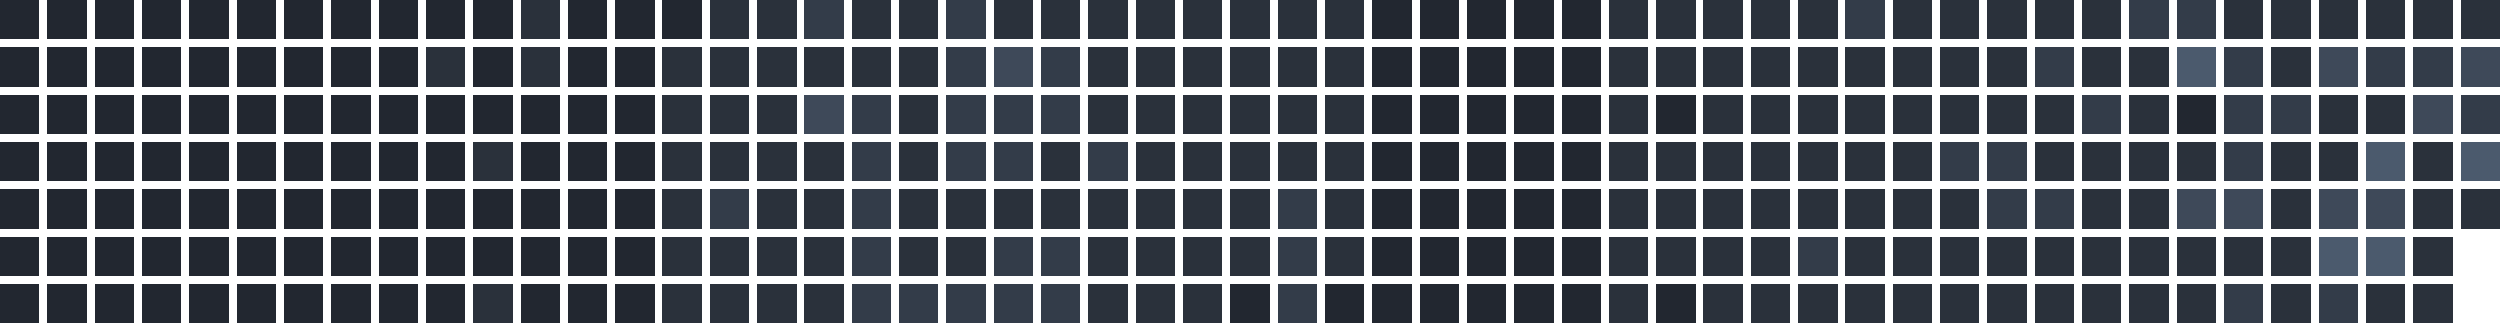
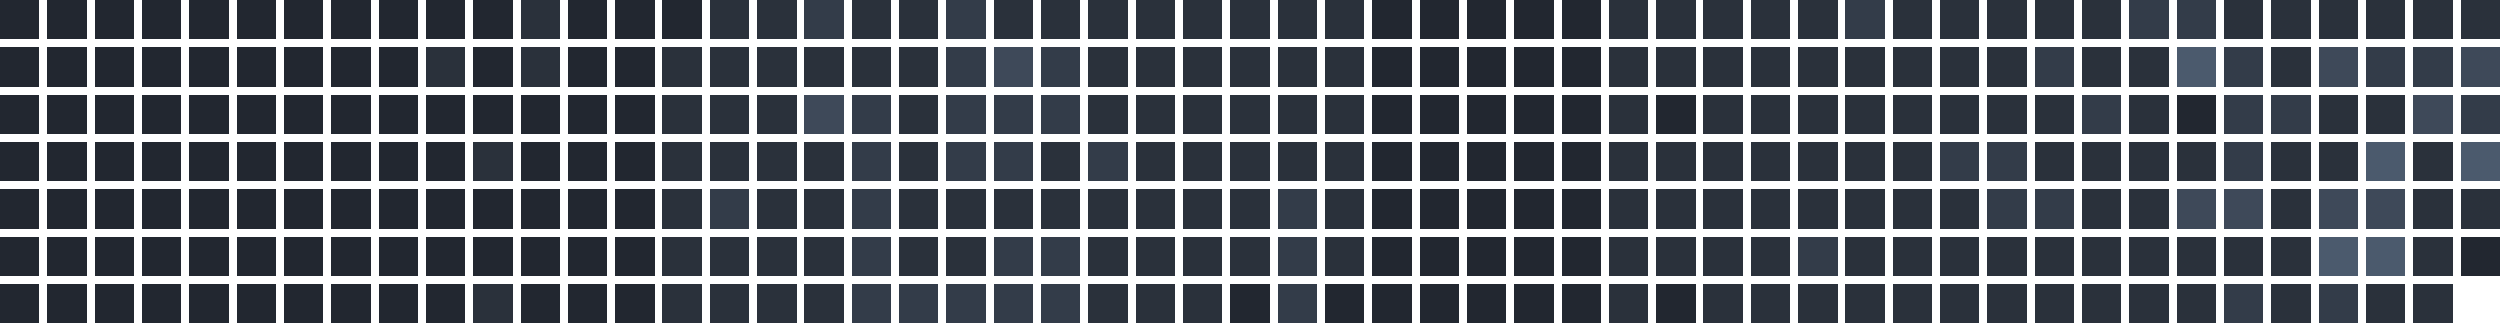
<svg xmlns="http://www.w3.org/2000/svg" version="1.1" width="634.0" height="82.0" viewBox="27.0 20.0 634.0 82.0">
  <rect style="fill:#222730;shape-rendering:crispedges" data-score="0" data-date="2025-08-10" x="27" y="20" width="10" height="10" />
  <rect style="fill:#222730;shape-rendering:crispedges" data-score="0" data-date="2025-08-17" x="39" y="20" width="10" height="10" />
  <rect style="fill:#222730;shape-rendering:crispedges" data-score="0" data-date="2025-08-24" x="51" y="20" width="10" height="10" />
  <rect style="fill:#222730;shape-rendering:crispedges" data-score="0" data-date="2025-08-31" x="63" y="20" width="10" height="10" />
  <rect style="fill:#222730;shape-rendering:crispedges" data-score="0" data-date="2025-09-07" x="75" y="20" width="10" height="10" />
  <rect style="fill:#222730;shape-rendering:crispedges" data-score="0" data-date="2025-09-14" x="87" y="20" width="10" height="10" />
  <rect style="fill:#222730;shape-rendering:crispedges" data-score="0" data-date="2025-09-21" x="99" y="20" width="10" height="10" />
  <rect style="fill:#222730;shape-rendering:crispedges" data-score="0" data-date="2025-09-28" x="111" y="20" width="10" height="10" />
  <rect style="fill:#222730;shape-rendering:crispedges" data-score="0" data-date="2025-10-05" x="123" y="20" width="10" height="10" />
  <rect style="fill:#222730;shape-rendering:crispedges" data-score="0" data-date="2025-10-12" x="135" y="20" width="10" height="10" />
  <rect style="fill:#222730;shape-rendering:crispedges" data-score="0" data-date="2025-10-19" x="147" y="20" width="10" height="10" />
  <rect style="fill:#2a313b;shape-rendering:crispedges" data-score="1" data-date="2025-10-26" x="159" y="20" width="10" height="10" />
  <rect style="fill:#222730;shape-rendering:crispedges" data-score="0" data-date="2025-11-02" x="171" y="20" width="10" height="10" />
  <rect style="fill:#222730;shape-rendering:crispedges" data-score="0" data-date="2025-11-09" x="183" y="20" width="10" height="10" />
  <rect style="fill:#222730;shape-rendering:crispedges" data-score="0" data-date="2025-11-16" x="195" y="20" width="10" height="10" />
  <rect style="fill:#2a313b;shape-rendering:crispedges" data-score="1" data-date="2025-11-23" x="207" y="20" width="10" height="10" />
  <rect style="fill:#2a313b;shape-rendering:crispedges" data-score="1" data-date="2025-11-30" x="219" y="20" width="10" height="10" />
  <rect style="fill:#333c49;shape-rendering:crispedges" data-score="2" data-date="2025-12-07" x="231" y="20" width="10" height="10" />
  <rect style="fill:#2a313b;shape-rendering:crispedges" data-score="1" data-date="2025-12-14" x="243" y="20" width="10" height="10" />
  <rect style="fill:#2a313b;shape-rendering:crispedges" data-score="1" data-date="2025-12-21" x="255" y="20" width="10" height="10" />
  <rect style="fill:#333c49;shape-rendering:crispedges" data-score="2" data-date="2025-12-28" x="267" y="20" width="10" height="10" />
  <rect style="fill:#2a313b;shape-rendering:crispedges" data-score="1" data-date="2026-01-04" x="279" y="20" width="10" height="10" />
  <rect style="fill:#2a313b;shape-rendering:crispedges" data-score="1" data-date="2026-01-11" x="291" y="20" width="10" height="10" />
  <rect style="fill:#2a313b;shape-rendering:crispedges" data-score="1" data-date="2026-01-18" x="303" y="20" width="10" height="10" />
  <rect style="fill:#2a313b;shape-rendering:crispedges" data-score="1" data-date="2026-01-25" x="315" y="20" width="10" height="10" />
  <rect style="fill:#2a313b;shape-rendering:crispedges" data-score="1" data-date="2026-02-01" x="327" y="20" width="10" height="10" />
  <rect style="fill:#2a313b;shape-rendering:crispedges" data-score="1" data-date="2026-02-08" x="339" y="20" width="10" height="10" />
  <rect style="fill:#2a313b;shape-rendering:crispedges" data-score="1" data-date="2026-02-15" x="351" y="20" width="10" height="10" />
  <rect style="fill:#2a313b;shape-rendering:crispedges" data-score="1" data-date="2026-02-22" x="363" y="20" width="10" height="10" />
  <rect style="fill:#222730;shape-rendering:crispedges" data-score="0" data-date="2026-03-01" x="375" y="20" width="10" height="10" />
  <rect style="fill:#222730;shape-rendering:crispedges" data-score="0" data-date="2026-03-08" x="387" y="20" width="10" height="10" />
  <rect style="fill:#222730;shape-rendering:crispedges" data-score="0" data-date="2026-03-15" x="399" y="20" width="10" height="10" />
  <rect style="fill:#222730;shape-rendering:crispedges" data-score="0" data-date="2026-03-22" x="411" y="20" width="10" height="10" />
  <rect style="fill:#222730;shape-rendering:crispedges" data-score="0" data-date="2026-03-29" x="423" y="20" width="10" height="10" />
  <rect style="fill:#2a313b;shape-rendering:crispedges" data-score="1" data-date="2026-04-05" x="435" y="20" width="10" height="10" />
  <rect style="fill:#2a313b;shape-rendering:crispedges" data-score="1" data-date="2026-04-12" x="447" y="20" width="10" height="10" />
  <rect style="fill:#2a313b;shape-rendering:crispedges" data-score="1" data-date="2026-04-19" x="459" y="20" width="10" height="10" />
  <rect style="fill:#2a313b;shape-rendering:crispedges" data-score="1" data-date="2026-04-26" x="471" y="20" width="10" height="10" />
  <rect style="fill:#2a313b;shape-rendering:crispedges" data-score="1" data-date="2026-05-03" x="483" y="20" width="10" height="10" />
  <rect style="fill:#333c49;shape-rendering:crispedges" data-score="2" data-date="2026-05-10" x="495" y="20" width="10" height="10" />
  <rect style="fill:#2a313b;shape-rendering:crispedges" data-score="1" data-date="2026-05-17" x="507" y="20" width="10" height="10" />
  <rect style="fill:#2a313b;shape-rendering:crispedges" data-score="1" data-date="2026-05-24" x="519" y="20" width="10" height="10" />
  <rect style="fill:#2a313b;shape-rendering:crispedges" data-score="1" data-date="2026-05-31" x="531" y="20" width="10" height="10" />
  <rect style="fill:#2a313b;shape-rendering:crispedges" data-score="1" data-date="2026-06-07" x="543" y="20" width="10" height="10" />
  <rect style="fill:#2a313b;shape-rendering:crispedges" data-score="1" data-date="2026-06-14" x="555" y="20" width="10" height="10" />
  <rect style="fill:#333c49;shape-rendering:crispedges" data-score="2" data-date="2026-06-21" x="567" y="20" width="10" height="10" />
  <rect style="fill:#333c49;shape-rendering:crispedges" data-score="2" data-date="2026-06-28" x="579" y="20" width="10" height="10" />
  <rect style="fill:#2a313b;shape-rendering:crispedges" data-score="1" data-date="2026-07-05" x="591" y="20" width="10" height="10" />
  <rect style="fill:#2a313b;shape-rendering:crispedges" data-score="1" data-date="2026-07-12" x="603" y="20" width="10" height="10" />
  <rect style="fill:#2a313b;shape-rendering:crispedges" data-score="1" data-date="2026-07-19" x="615" y="20" width="10" height="10" />
  <rect style="fill:#2a313b;shape-rendering:crispedges" data-score="1" data-date="2026-07-26" x="627" y="20" width="10" height="10" />
  <rect style="fill:#2a313b;shape-rendering:crispedges" data-score="1" data-date="2026-08-02" x="639" y="20" width="10" height="10" />
  <rect style="fill:#2a313b;shape-rendering:crispedges" data-score="1" data-date="2026-08-09" x="651" y="20" width="10" height="10" />
  <rect style="fill:#222730;shape-rendering:crispedges" data-score="0" data-date="2025-08-11" x="27" y="32" width="10" height="10" />
  <rect style="fill:#222730;shape-rendering:crispedges" data-score="0" data-date="2025-08-18" x="39" y="32" width="10" height="10" />
  <rect style="fill:#222730;shape-rendering:crispedges" data-score="0" data-date="2025-08-25" x="51" y="32" width="10" height="10" />
  <rect style="fill:#222730;shape-rendering:crispedges" data-score="0" data-date="2025-09-01" x="63" y="32" width="10" height="10" />
  <rect style="fill:#222730;shape-rendering:crispedges" data-score="0" data-date="2025-09-08" x="75" y="32" width="10" height="10" />
  <rect style="fill:#222730;shape-rendering:crispedges" data-score="0" data-date="2025-09-15" x="87" y="32" width="10" height="10" />
  <rect style="fill:#222730;shape-rendering:crispedges" data-score="0" data-date="2025-09-22" x="99" y="32" width="10" height="10" />
  <rect style="fill:#222730;shape-rendering:crispedges" data-score="0" data-date="2025-09-29" x="111" y="32" width="10" height="10" />
  <rect style="fill:#222730;shape-rendering:crispedges" data-score="0" data-date="2025-10-06" x="123" y="32" width="10" height="10" />
  <rect style="fill:#2a313b;shape-rendering:crispedges" data-score="1" data-date="2025-10-13" x="135" y="32" width="10" height="10" />
  <rect style="fill:#222730;shape-rendering:crispedges" data-score="0" data-date="2025-10-20" x="147" y="32" width="10" height="10" />
  <rect style="fill:#2a313b;shape-rendering:crispedges" data-score="1" data-date="2025-10-27" x="159" y="32" width="10" height="10" />
  <rect style="fill:#222730;shape-rendering:crispedges" data-score="0" data-date="2025-11-03" x="171" y="32" width="10" height="10" />
  <rect style="fill:#222730;shape-rendering:crispedges" data-score="0" data-date="2025-11-10" x="183" y="32" width="10" height="10" />
  <rect style="fill:#2a313b;shape-rendering:crispedges" data-score="1" data-date="2025-11-17" x="195" y="32" width="10" height="10" />
  <rect style="fill:#2a313b;shape-rendering:crispedges" data-score="1" data-date="2025-11-24" x="207" y="32" width="10" height="10" />
  <rect style="fill:#2a313b;shape-rendering:crispedges" data-score="1" data-date="2025-12-01" x="219" y="32" width="10" height="10" />
  <rect style="fill:#2a313b;shape-rendering:crispedges" data-score="1" data-date="2025-12-08" x="231" y="32" width="10" height="10" />
  <rect style="fill:#2a313b;shape-rendering:crispedges" data-score="1" data-date="2025-12-15" x="243" y="32" width="10" height="10" />
  <rect style="fill:#2a313b;shape-rendering:crispedges" data-score="1" data-date="2025-12-22" x="255" y="32" width="10" height="10" />
  <rect style="fill:#333c49;shape-rendering:crispedges" data-score="2" data-date="2025-12-29" x="267" y="32" width="10" height="10" />
  <rect style="fill:#3e4959;shape-rendering:crispedges" data-score="3" data-date="2026-01-05" x="279" y="32" width="10" height="10" />
  <rect style="fill:#333c49;shape-rendering:crispedges" data-score="2" data-date="2026-01-12" x="291" y="32" width="10" height="10" />
  <rect style="fill:#2a313b;shape-rendering:crispedges" data-score="1" data-date="2026-01-19" x="303" y="32" width="10" height="10" />
  <rect style="fill:#2a313b;shape-rendering:crispedges" data-score="1" data-date="2026-01-26" x="315" y="32" width="10" height="10" />
  <rect style="fill:#2a313b;shape-rendering:crispedges" data-score="1" data-date="2026-02-02" x="327" y="32" width="10" height="10" />
  <rect style="fill:#2a313b;shape-rendering:crispedges" data-score="1" data-date="2026-02-09" x="339" y="32" width="10" height="10" />
  <rect style="fill:#2a313b;shape-rendering:crispedges" data-score="1" data-date="2026-02-16" x="351" y="32" width="10" height="10" />
  <rect style="fill:#2a313b;shape-rendering:crispedges" data-score="1" data-date="2026-02-23" x="363" y="32" width="10" height="10" />
  <rect style="fill:#222730;shape-rendering:crispedges" data-score="0" data-date="2026-03-02" x="375" y="32" width="10" height="10" />
  <rect style="fill:#222730;shape-rendering:crispedges" data-score="0" data-date="2026-03-09" x="387" y="32" width="10" height="10" />
  <rect style="fill:#222730;shape-rendering:crispedges" data-score="0" data-date="2026-03-16" x="399" y="32" width="10" height="10" />
  <rect style="fill:#222730;shape-rendering:crispedges" data-score="0" data-date="2026-03-23" x="411" y="32" width="10" height="10" />
  <rect style="fill:#222730;shape-rendering:crispedges" data-score="0" data-date="2026-03-30" x="423" y="32" width="10" height="10" />
  <rect style="fill:#2a313b;shape-rendering:crispedges" data-score="1" data-date="2026-04-06" x="435" y="32" width="10" height="10" />
  <rect style="fill:#2a313b;shape-rendering:crispedges" data-score="1" data-date="2026-04-13" x="447" y="32" width="10" height="10" />
  <rect style="fill:#2a313b;shape-rendering:crispedges" data-score="1" data-date="2026-04-20" x="459" y="32" width="10" height="10" />
  <rect style="fill:#2a313b;shape-rendering:crispedges" data-score="1" data-date="2026-04-27" x="471" y="32" width="10" height="10" />
  <rect style="fill:#2a313b;shape-rendering:crispedges" data-score="1" data-date="2026-05-04" x="483" y="32" width="10" height="10" />
  <rect style="fill:#2a313b;shape-rendering:crispedges" data-score="1" data-date="2026-05-11" x="495" y="32" width="10" height="10" />
  <rect style="fill:#2a313b;shape-rendering:crispedges" data-score="1" data-date="2026-05-18" x="507" y="32" width="10" height="10" />
  <rect style="fill:#2a313b;shape-rendering:crispedges" data-score="1" data-date="2026-05-25" x="519" y="32" width="10" height="10" />
  <rect style="fill:#2a313b;shape-rendering:crispedges" data-score="1" data-date="2026-06-01" x="531" y="32" width="10" height="10" />
  <rect style="fill:#333c49;shape-rendering:crispedges" data-score="2" data-date="2026-06-08" x="543" y="32" width="10" height="10" />
  <rect style="fill:#2a313b;shape-rendering:crispedges" data-score="1" data-date="2026-06-15" x="555" y="32" width="10" height="10" />
  <rect style="fill:#2a313b;shape-rendering:crispedges" data-score="1" data-date="2026-06-22" x="567" y="32" width="10" height="10" />
  <rect style="fill:#4b5a6d;shape-rendering:crispedges" data-score="4" data-date="2026-06-29" x="579" y="32" width="10" height="10" />
  <rect style="fill:#333c49;shape-rendering:crispedges" data-score="2" data-date="2026-07-06" x="591" y="32" width="10" height="10" />
  <rect style="fill:#2a313b;shape-rendering:crispedges" data-score="1" data-date="2026-07-13" x="603" y="32" width="10" height="10" />
  <rect style="fill:#3e4959;shape-rendering:crispedges" data-score="3" data-date="2026-07-20" x="615" y="32" width="10" height="10" />
  <rect style="fill:#333c49;shape-rendering:crispedges" data-score="2" data-date="2026-07-27" x="627" y="32" width="10" height="10" />
  <rect style="fill:#333c49;shape-rendering:crispedges" data-score="2" data-date="2026-08-03" x="639" y="32" width="10" height="10" />
  <rect style="fill:#3e4959;shape-rendering:crispedges" data-score="3" data-date="2026-08-10" x="651" y="32" width="10" height="10" />
  <rect style="fill:#222730;shape-rendering:crispedges" data-score="0" data-date="2025-08-12" x="27" y="44" width="10" height="10" />
  <rect style="fill:#222730;shape-rendering:crispedges" data-score="0" data-date="2025-08-19" x="39" y="44" width="10" height="10" />
  <rect style="fill:#222730;shape-rendering:crispedges" data-score="0" data-date="2025-08-26" x="51" y="44" width="10" height="10" />
  <rect style="fill:#222730;shape-rendering:crispedges" data-score="0" data-date="2025-09-02" x="63" y="44" width="10" height="10" />
  <rect style="fill:#222730;shape-rendering:crispedges" data-score="0" data-date="2025-09-09" x="75" y="44" width="10" height="10" />
  <rect style="fill:#222730;shape-rendering:crispedges" data-score="0" data-date="2025-09-16" x="87" y="44" width="10" height="10" />
  <rect style="fill:#222730;shape-rendering:crispedges" data-score="0" data-date="2025-09-23" x="99" y="44" width="10" height="10" />
  <rect style="fill:#222730;shape-rendering:crispedges" data-score="0" data-date="2025-09-30" x="111" y="44" width="10" height="10" />
  <rect style="fill:#222730;shape-rendering:crispedges" data-score="0" data-date="2025-10-07" x="123" y="44" width="10" height="10" />
  <rect style="fill:#222730;shape-rendering:crispedges" data-score="0" data-date="2025-10-14" x="135" y="44" width="10" height="10" />
  <rect style="fill:#222730;shape-rendering:crispedges" data-score="0" data-date="2025-10-21" x="147" y="44" width="10" height="10" />
  <rect style="fill:#222730;shape-rendering:crispedges" data-score="0" data-date="2025-10-28" x="159" y="44" width="10" height="10" />
  <rect style="fill:#222730;shape-rendering:crispedges" data-score="0" data-date="2025-11-04" x="171" y="44" width="10" height="10" />
  <rect style="fill:#222730;shape-rendering:crispedges" data-score="0" data-date="2025-11-11" x="183" y="44" width="10" height="10" />
  <rect style="fill:#2a313b;shape-rendering:crispedges" data-score="1" data-date="2025-11-18" x="195" y="44" width="10" height="10" />
  <rect style="fill:#2a313b;shape-rendering:crispedges" data-score="1" data-date="2025-11-25" x="207" y="44" width="10" height="10" />
  <rect style="fill:#2a313b;shape-rendering:crispedges" data-score="1" data-date="2025-12-02" x="219" y="44" width="10" height="10" />
  <rect style="fill:#3e4959;shape-rendering:crispedges" data-score="3" data-date="2025-12-09" x="231" y="44" width="10" height="10" />
  <rect style="fill:#333c49;shape-rendering:crispedges" data-score="2" data-date="2025-12-16" x="243" y="44" width="10" height="10" />
  <rect style="fill:#2a313b;shape-rendering:crispedges" data-score="1" data-date="2025-12-23" x="255" y="44" width="10" height="10" />
  <rect style="fill:#333c49;shape-rendering:crispedges" data-score="2" data-date="2025-12-30" x="267" y="44" width="10" height="10" />
  <rect style="fill:#333c49;shape-rendering:crispedges" data-score="2" data-date="2026-01-06" x="279" y="44" width="10" height="10" />
  <rect style="fill:#333c49;shape-rendering:crispedges" data-score="2" data-date="2026-01-13" x="291" y="44" width="10" height="10" />
  <rect style="fill:#2a313b;shape-rendering:crispedges" data-score="1" data-date="2026-01-20" x="303" y="44" width="10" height="10" />
  <rect style="fill:#2a313b;shape-rendering:crispedges" data-score="1" data-date="2026-01-27" x="315" y="44" width="10" height="10" />
  <rect style="fill:#2a313b;shape-rendering:crispedges" data-score="1" data-date="2026-02-03" x="327" y="44" width="10" height="10" />
  <rect style="fill:#2a313b;shape-rendering:crispedges" data-score="1" data-date="2026-02-10" x="339" y="44" width="10" height="10" />
  <rect style="fill:#2a313b;shape-rendering:crispedges" data-score="1" data-date="2026-02-17" x="351" y="44" width="10" height="10" />
  <rect style="fill:#2a313b;shape-rendering:crispedges" data-score="1" data-date="2026-02-24" x="363" y="44" width="10" height="10" />
  <rect style="fill:#222730;shape-rendering:crispedges" data-score="0" data-date="2026-03-03" x="375" y="44" width="10" height="10" />
  <rect style="fill:#222730;shape-rendering:crispedges" data-score="0" data-date="2026-03-10" x="387" y="44" width="10" height="10" />
  <rect style="fill:#222730;shape-rendering:crispedges" data-score="0" data-date="2026-03-17" x="399" y="44" width="10" height="10" />
  <rect style="fill:#222730;shape-rendering:crispedges" data-score="0" data-date="2026-03-24" x="411" y="44" width="10" height="10" />
  <rect style="fill:#222730;shape-rendering:crispedges" data-score="0" data-date="2026-03-31" x="423" y="44" width="10" height="10" />
  <rect style="fill:#2a313b;shape-rendering:crispedges" data-score="1" data-date="2026-04-07" x="435" y="44" width="10" height="10" />
  <rect style="fill:#222730;shape-rendering:crispedges" data-score="0" data-date="2026-04-14" x="447" y="44" width="10" height="10" />
  <rect style="fill:#2a313b;shape-rendering:crispedges" data-score="1" data-date="2026-04-21" x="459" y="44" width="10" height="10" />
  <rect style="fill:#2a313b;shape-rendering:crispedges" data-score="1" data-date="2026-04-28" x="471" y="44" width="10" height="10" />
  <rect style="fill:#2a313b;shape-rendering:crispedges" data-score="1" data-date="2026-05-05" x="483" y="44" width="10" height="10" />
  <rect style="fill:#2a313b;shape-rendering:crispedges" data-score="1" data-date="2026-05-12" x="495" y="44" width="10" height="10" />
  <rect style="fill:#2a313b;shape-rendering:crispedges" data-score="1" data-date="2026-05-19" x="507" y="44" width="10" height="10" />
  <rect style="fill:#2a313b;shape-rendering:crispedges" data-score="1" data-date="2026-05-26" x="519" y="44" width="10" height="10" />
  <rect style="fill:#2a313b;shape-rendering:crispedges" data-score="1" data-date="2026-06-02" x="531" y="44" width="10" height="10" />
  <rect style="fill:#2a313b;shape-rendering:crispedges" data-score="1" data-date="2026-06-09" x="543" y="44" width="10" height="10" />
  <rect style="fill:#333c49;shape-rendering:crispedges" data-score="2" data-date="2026-06-16" x="555" y="44" width="10" height="10" />
  <rect style="fill:#2a313b;shape-rendering:crispedges" data-score="1" data-date="2026-06-23" x="567" y="44" width="10" height="10" />
  <rect style="fill:#222730;shape-rendering:crispedges" data-score="0" data-date="2026-06-30" x="579" y="44" width="10" height="10" />
  <rect style="fill:#333c49;shape-rendering:crispedges" data-score="2" data-date="2026-07-07" x="591" y="44" width="10" height="10" />
  <rect style="fill:#333c49;shape-rendering:crispedges" data-score="2" data-date="2026-07-14" x="603" y="44" width="10" height="10" />
  <rect style="fill:#2a313b;shape-rendering:crispedges" data-score="1" data-date="2026-07-21" x="615" y="44" width="10" height="10" />
  <rect style="fill:#2a313b;shape-rendering:crispedges" data-score="1" data-date="2026-07-28" x="627" y="44" width="10" height="10" />
  <rect style="fill:#3e4959;shape-rendering:crispedges" data-score="3" data-date="2026-08-04" x="639" y="44" width="10" height="10" />
  <rect style="fill:#333c49;shape-rendering:crispedges" data-score="2" data-date="2026-08-11" x="651" y="44" width="10" height="10" />
  <rect style="fill:#222730;shape-rendering:crispedges" data-score="0" data-date="2025-08-13" x="27" y="56" width="10" height="10" />
  <rect style="fill:#222730;shape-rendering:crispedges" data-score="0" data-date="2025-08-20" x="39" y="56" width="10" height="10" />
  <rect style="fill:#222730;shape-rendering:crispedges" data-score="0" data-date="2025-08-27" x="51" y="56" width="10" height="10" />
  <rect style="fill:#222730;shape-rendering:crispedges" data-score="0" data-date="2025-09-03" x="63" y="56" width="10" height="10" />
  <rect style="fill:#222730;shape-rendering:crispedges" data-score="0" data-date="2025-09-10" x="75" y="56" width="10" height="10" />
  <rect style="fill:#222730;shape-rendering:crispedges" data-score="0" data-date="2025-09-17" x="87" y="56" width="10" height="10" />
  <rect style="fill:#222730;shape-rendering:crispedges" data-score="0" data-date="2025-09-24" x="99" y="56" width="10" height="10" />
  <rect style="fill:#222730;shape-rendering:crispedges" data-score="0" data-date="2025-10-01" x="111" y="56" width="10" height="10" />
  <rect style="fill:#222730;shape-rendering:crispedges" data-score="0" data-date="2025-10-08" x="123" y="56" width="10" height="10" />
  <rect style="fill:#222730;shape-rendering:crispedges" data-score="0" data-date="2025-10-15" x="135" y="56" width="10" height="10" />
  <rect style="fill:#2a313b;shape-rendering:crispedges" data-score="1" data-date="2025-10-22" x="147" y="56" width="10" height="10" />
  <rect style="fill:#222730;shape-rendering:crispedges" data-score="0" data-date="2025-10-29" x="159" y="56" width="10" height="10" />
  <rect style="fill:#222730;shape-rendering:crispedges" data-score="0" data-date="2025-11-05" x="171" y="56" width="10" height="10" />
  <rect style="fill:#222730;shape-rendering:crispedges" data-score="0" data-date="2025-11-12" x="183" y="56" width="10" height="10" />
  <rect style="fill:#2a313b;shape-rendering:crispedges" data-score="1" data-date="2025-11-19" x="195" y="56" width="10" height="10" />
  <rect style="fill:#2a313b;shape-rendering:crispedges" data-score="1" data-date="2025-11-26" x="207" y="56" width="10" height="10" />
  <rect style="fill:#2a313b;shape-rendering:crispedges" data-score="1" data-date="2025-12-03" x="219" y="56" width="10" height="10" />
  <rect style="fill:#2a313b;shape-rendering:crispedges" data-score="1" data-date="2025-12-10" x="231" y="56" width="10" height="10" />
  <rect style="fill:#333c49;shape-rendering:crispedges" data-score="2" data-date="2025-12-17" x="243" y="56" width="10" height="10" />
  <rect style="fill:#2a313b;shape-rendering:crispedges" data-score="1" data-date="2025-12-24" x="255" y="56" width="10" height="10" />
  <rect style="fill:#333c49;shape-rendering:crispedges" data-score="2" data-date="2025-12-31" x="267" y="56" width="10" height="10" />
  <rect style="fill:#333c49;shape-rendering:crispedges" data-score="2" data-date="2026-01-07" x="279" y="56" width="10" height="10" />
  <rect style="fill:#2a313b;shape-rendering:crispedges" data-score="1" data-date="2026-01-14" x="291" y="56" width="10" height="10" />
  <rect style="fill:#333c49;shape-rendering:crispedges" data-score="2" data-date="2026-01-21" x="303" y="56" width="10" height="10" />
  <rect style="fill:#2a313b;shape-rendering:crispedges" data-score="1" data-date="2026-01-28" x="315" y="56" width="10" height="10" />
  <rect style="fill:#2a313b;shape-rendering:crispedges" data-score="1" data-date="2026-02-04" x="327" y="56" width="10" height="10" />
  <rect style="fill:#2a313b;shape-rendering:crispedges" data-score="1" data-date="2026-02-11" x="339" y="56" width="10" height="10" />
  <rect style="fill:#2a313b;shape-rendering:crispedges" data-score="1" data-date="2026-02-18" x="351" y="56" width="10" height="10" />
  <rect style="fill:#2a313b;shape-rendering:crispedges" data-score="1" data-date="2026-02-25" x="363" y="56" width="10" height="10" />
  <rect style="fill:#222730;shape-rendering:crispedges" data-score="0" data-date="2026-03-04" x="375" y="56" width="10" height="10" />
  <rect style="fill:#222730;shape-rendering:crispedges" data-score="0" data-date="2026-03-11" x="387" y="56" width="10" height="10" />
  <rect style="fill:#222730;shape-rendering:crispedges" data-score="0" data-date="2026-03-18" x="399" y="56" width="10" height="10" />
  <rect style="fill:#222730;shape-rendering:crispedges" data-score="0" data-date="2026-03-25" x="411" y="56" width="10" height="10" />
  <rect style="fill:#222730;shape-rendering:crispedges" data-score="0" data-date="2026-04-01" x="423" y="56" width="10" height="10" />
  <rect style="fill:#2a313b;shape-rendering:crispedges" data-score="1" data-date="2026-04-08" x="435" y="56" width="10" height="10" />
  <rect style="fill:#2a313b;shape-rendering:crispedges" data-score="1" data-date="2026-04-15" x="447" y="56" width="10" height="10" />
  <rect style="fill:#2a313b;shape-rendering:crispedges" data-score="1" data-date="2026-04-22" x="459" y="56" width="10" height="10" />
  <rect style="fill:#2a313b;shape-rendering:crispedges" data-score="1" data-date="2026-04-29" x="471" y="56" width="10" height="10" />
  <rect style="fill:#2a313b;shape-rendering:crispedges" data-score="1" data-date="2026-05-06" x="483" y="56" width="10" height="10" />
  <rect style="fill:#2a313b;shape-rendering:crispedges" data-score="1" data-date="2026-05-13" x="495" y="56" width="10" height="10" />
  <rect style="fill:#2a313b;shape-rendering:crispedges" data-score="1" data-date="2026-05-20" x="507" y="56" width="10" height="10" />
  <rect style="fill:#333c49;shape-rendering:crispedges" data-score="2" data-date="2026-05-27" x="519" y="56" width="10" height="10" />
  <rect style="fill:#333c49;shape-rendering:crispedges" data-score="2" data-date="2026-06-03" x="531" y="56" width="10" height="10" />
  <rect style="fill:#2a313b;shape-rendering:crispedges" data-score="1" data-date="2026-06-10" x="543" y="56" width="10" height="10" />
  <rect style="fill:#2a313b;shape-rendering:crispedges" data-score="1" data-date="2026-06-17" x="555" y="56" width="10" height="10" />
  <rect style="fill:#2a313b;shape-rendering:crispedges" data-score="1" data-date="2026-06-24" x="567" y="56" width="10" height="10" />
  <rect style="fill:#2a313b;shape-rendering:crispedges" data-score="1" data-date="2026-07-01" x="579" y="56" width="10" height="10" />
  <rect style="fill:#333c49;shape-rendering:crispedges" data-score="2" data-date="2026-07-08" x="591" y="56" width="10" height="10" />
  <rect style="fill:#2a313b;shape-rendering:crispedges" data-score="1" data-date="2026-07-15" x="603" y="56" width="10" height="10" />
  <rect style="fill:#2a313b;shape-rendering:crispedges" data-score="1" data-date="2026-07-22" x="615" y="56" width="10" height="10" />
  <rect style="fill:#4b5a6d;shape-rendering:crispedges" data-score="4" data-date="2026-07-29" x="627" y="56" width="10" height="10" />
  <rect style="fill:#2a313b;shape-rendering:crispedges" data-score="1" data-date="2026-08-05" x="639" y="56" width="10" height="10" />
  <rect style="fill:#4b5a6d;shape-rendering:crispedges" data-score="4" data-date="2026-08-12" x="651" y="56" width="10" height="10" />
  <rect style="fill:#222730;shape-rendering:crispedges" data-score="0" data-date="2025-08-14" x="27" y="68" width="10" height="10" />
  <rect style="fill:#222730;shape-rendering:crispedges" data-score="0" data-date="2025-08-21" x="39" y="68" width="10" height="10" />
  <rect style="fill:#222730;shape-rendering:crispedges" data-score="0" data-date="2025-08-28" x="51" y="68" width="10" height="10" />
  <rect style="fill:#222730;shape-rendering:crispedges" data-score="0" data-date="2025-09-04" x="63" y="68" width="10" height="10" />
  <rect style="fill:#222730;shape-rendering:crispedges" data-score="0" data-date="2025-09-11" x="75" y="68" width="10" height="10" />
  <rect style="fill:#222730;shape-rendering:crispedges" data-score="0" data-date="2025-09-18" x="87" y="68" width="10" height="10" />
  <rect style="fill:#222730;shape-rendering:crispedges" data-score="0" data-date="2025-09-25" x="99" y="68" width="10" height="10" />
  <rect style="fill:#222730;shape-rendering:crispedges" data-score="0" data-date="2025-10-02" x="111" y="68" width="10" height="10" />
  <rect style="fill:#222730;shape-rendering:crispedges" data-score="0" data-date="2025-10-09" x="123" y="68" width="10" height="10" />
  <rect style="fill:#222730;shape-rendering:crispedges" data-score="0" data-date="2025-10-16" x="135" y="68" width="10" height="10" />
  <rect style="fill:#222730;shape-rendering:crispedges" data-score="0" data-date="2025-10-23" x="147" y="68" width="10" height="10" />
  <rect style="fill:#222730;shape-rendering:crispedges" data-score="0" data-date="2025-10-30" x="159" y="68" width="10" height="10" />
  <rect style="fill:#222730;shape-rendering:crispedges" data-score="0" data-date="2025-11-06" x="171" y="68" width="10" height="10" />
  <rect style="fill:#222730;shape-rendering:crispedges" data-score="0" data-date="2025-11-13" x="183" y="68" width="10" height="10" />
  <rect style="fill:#2a313b;shape-rendering:crispedges" data-score="1" data-date="2025-11-20" x="195" y="68" width="10" height="10" />
  <rect style="fill:#333c49;shape-rendering:crispedges" data-score="2" data-date="2025-11-27" x="207" y="68" width="10" height="10" />
  <rect style="fill:#2a313b;shape-rendering:crispedges" data-score="1" data-date="2025-12-04" x="219" y="68" width="10" height="10" />
  <rect style="fill:#2a313b;shape-rendering:crispedges" data-score="1" data-date="2025-12-11" x="231" y="68" width="10" height="10" />
  <rect style="fill:#333c49;shape-rendering:crispedges" data-score="2" data-date="2025-12-18" x="243" y="68" width="10" height="10" />
  <rect style="fill:#2a313b;shape-rendering:crispedges" data-score="1" data-date="2025-12-25" x="255" y="68" width="10" height="10" />
  <rect style="fill:#2a313b;shape-rendering:crispedges" data-score="1" data-date="2026-01-01" x="267" y="68" width="10" height="10" />
  <rect style="fill:#2a313b;shape-rendering:crispedges" data-score="1" data-date="2026-01-08" x="279" y="68" width="10" height="10" />
  <rect style="fill:#2a313b;shape-rendering:crispedges" data-score="1" data-date="2026-01-15" x="291" y="68" width="10" height="10" />
  <rect style="fill:#2a313b;shape-rendering:crispedges" data-score="1" data-date="2026-01-22" x="303" y="68" width="10" height="10" />
  <rect style="fill:#2a313b;shape-rendering:crispedges" data-score="1" data-date="2026-01-29" x="315" y="68" width="10" height="10" />
  <rect style="fill:#2a313b;shape-rendering:crispedges" data-score="1" data-date="2026-02-05" x="327" y="68" width="10" height="10" />
  <rect style="fill:#2a313b;shape-rendering:crispedges" data-score="1" data-date="2026-02-12" x="339" y="68" width="10" height="10" />
  <rect style="fill:#333c49;shape-rendering:crispedges" data-score="2" data-date="2026-02-19" x="351" y="68" width="10" height="10" />
  <rect style="fill:#2a313b;shape-rendering:crispedges" data-score="1" data-date="2026-02-26" x="363" y="68" width="10" height="10" />
  <rect style="fill:#222730;shape-rendering:crispedges" data-score="0" data-date="2026-03-05" x="375" y="68" width="10" height="10" />
  <rect style="fill:#222730;shape-rendering:crispedges" data-score="0" data-date="2026-03-12" x="387" y="68" width="10" height="10" />
  <rect style="fill:#222730;shape-rendering:crispedges" data-score="0" data-date="2026-03-19" x="399" y="68" width="10" height="10" />
  <rect style="fill:#222730;shape-rendering:crispedges" data-score="0" data-date="2026-03-26" x="411" y="68" width="10" height="10" />
  <rect style="fill:#222730;shape-rendering:crispedges" data-score="0" data-date="2026-04-02" x="423" y="68" width="10" height="10" />
  <rect style="fill:#2a313b;shape-rendering:crispedges" data-score="1" data-date="2026-04-09" x="435" y="68" width="10" height="10" />
  <rect style="fill:#2a313b;shape-rendering:crispedges" data-score="1" data-date="2026-04-16" x="447" y="68" width="10" height="10" />
  <rect style="fill:#2a313b;shape-rendering:crispedges" data-score="1" data-date="2026-04-23" x="459" y="68" width="10" height="10" />
  <rect style="fill:#2a313b;shape-rendering:crispedges" data-score="1" data-date="2026-04-30" x="471" y="68" width="10" height="10" />
  <rect style="fill:#2a313b;shape-rendering:crispedges" data-score="1" data-date="2026-05-07" x="483" y="68" width="10" height="10" />
  <rect style="fill:#2a313b;shape-rendering:crispedges" data-score="1" data-date="2026-05-14" x="495" y="68" width="10" height="10" />
  <rect style="fill:#2a313b;shape-rendering:crispedges" data-score="1" data-date="2026-05-21" x="507" y="68" width="10" height="10" />
  <rect style="fill:#2a313b;shape-rendering:crispedges" data-score="1" data-date="2026-05-28" x="519" y="68" width="10" height="10" />
  <rect style="fill:#333c49;shape-rendering:crispedges" data-score="2" data-date="2026-06-04" x="531" y="68" width="10" height="10" />
  <rect style="fill:#333c49;shape-rendering:crispedges" data-score="2" data-date="2026-06-11" x="543" y="68" width="10" height="10" />
  <rect style="fill:#2a313b;shape-rendering:crispedges" data-score="1" data-date="2026-06-18" x="555" y="68" width="10" height="10" />
  <rect style="fill:#2a313b;shape-rendering:crispedges" data-score="1" data-date="2026-06-25" x="567" y="68" width="10" height="10" />
  <rect style="fill:#3e4959;shape-rendering:crispedges" data-score="3" data-date="2026-07-02" x="579" y="68" width="10" height="10" />
  <rect style="fill:#3e4959;shape-rendering:crispedges" data-score="3" data-date="2026-07-09" x="591" y="68" width="10" height="10" />
  <rect style="fill:#2a313b;shape-rendering:crispedges" data-score="1" data-date="2026-07-16" x="603" y="68" width="10" height="10" />
  <rect style="fill:#3e4959;shape-rendering:crispedges" data-score="3" data-date="2026-07-23" x="615" y="68" width="10" height="10" />
  <rect style="fill:#3e4959;shape-rendering:crispedges" data-score="3" data-date="2026-07-30" x="627" y="68" width="10" height="10" />
  <rect style="fill:#2a313b;shape-rendering:crispedges" data-score="1" data-date="2026-08-06" x="639" y="68" width="10" height="10" />
  <rect style="fill:#2a313b;shape-rendering:crispedges" data-score="1" data-date="2026-08-13" x="651" y="68" width="10" height="10" />
  <rect style="fill:#222730;shape-rendering:crispedges" data-score="0" data-date="2025-08-15" x="27" y="80" width="10" height="10" />
  <rect style="fill:#222730;shape-rendering:crispedges" data-score="0" data-date="2025-08-22" x="39" y="80" width="10" height="10" />
  <rect style="fill:#222730;shape-rendering:crispedges" data-score="0" data-date="2025-08-29" x="51" y="80" width="10" height="10" />
  <rect style="fill:#222730;shape-rendering:crispedges" data-score="0" data-date="2025-09-05" x="63" y="80" width="10" height="10" />
  <rect style="fill:#222730;shape-rendering:crispedges" data-score="0" data-date="2025-09-12" x="75" y="80" width="10" height="10" />
  <rect style="fill:#222730;shape-rendering:crispedges" data-score="0" data-date="2025-09-19" x="87" y="80" width="10" height="10" />
  <rect style="fill:#222730;shape-rendering:crispedges" data-score="0" data-date="2025-09-26" x="99" y="80" width="10" height="10" />
  <rect style="fill:#222730;shape-rendering:crispedges" data-score="0" data-date="2025-10-03" x="111" y="80" width="10" height="10" />
  <rect style="fill:#222730;shape-rendering:crispedges" data-score="0" data-date="2025-10-10" x="123" y="80" width="10" height="10" />
  <rect style="fill:#222730;shape-rendering:crispedges" data-score="0" data-date="2025-10-17" x="135" y="80" width="10" height="10" />
  <rect style="fill:#222730;shape-rendering:crispedges" data-score="0" data-date="2025-10-24" x="147" y="80" width="10" height="10" />
  <rect style="fill:#222730;shape-rendering:crispedges" data-score="0" data-date="2025-10-31" x="159" y="80" width="10" height="10" />
  <rect style="fill:#222730;shape-rendering:crispedges" data-score="0" data-date="2025-11-07" x="171" y="80" width="10" height="10" />
  <rect style="fill:#222730;shape-rendering:crispedges" data-score="0" data-date="2025-11-14" x="183" y="80" width="10" height="10" />
  <rect style="fill:#2a313b;shape-rendering:crispedges" data-score="1" data-date="2025-11-21" x="195" y="80" width="10" height="10" />
  <rect style="fill:#2a313b;shape-rendering:crispedges" data-score="1" data-date="2025-11-28" x="207" y="80" width="10" height="10" />
  <rect style="fill:#2a313b;shape-rendering:crispedges" data-score="1" data-date="2025-12-05" x="219" y="80" width="10" height="10" />
  <rect style="fill:#2a313b;shape-rendering:crispedges" data-score="1" data-date="2025-12-12" x="231" y="80" width="10" height="10" />
  <rect style="fill:#333c49;shape-rendering:crispedges" data-score="2" data-date="2025-12-19" x="243" y="80" width="10" height="10" />
  <rect style="fill:#2a313b;shape-rendering:crispedges" data-score="1" data-date="2025-12-26" x="255" y="80" width="10" height="10" />
  <rect style="fill:#2a313b;shape-rendering:crispedges" data-score="1" data-date="2026-01-02" x="267" y="80" width="10" height="10" />
  <rect style="fill:#333c49;shape-rendering:crispedges" data-score="2" data-date="2026-01-09" x="279" y="80" width="10" height="10" />
  <rect style="fill:#333c49;shape-rendering:crispedges" data-score="2" data-date="2026-01-16" x="291" y="80" width="10" height="10" />
  <rect style="fill:#2a313b;shape-rendering:crispedges" data-score="1" data-date="2026-01-23" x="303" y="80" width="10" height="10" />
  <rect style="fill:#2a313b;shape-rendering:crispedges" data-score="1" data-date="2026-01-30" x="315" y="80" width="10" height="10" />
  <rect style="fill:#2a313b;shape-rendering:crispedges" data-score="1" data-date="2026-02-06" x="327" y="80" width="10" height="10" />
  <rect style="fill:#2a313b;shape-rendering:crispedges" data-score="1" data-date="2026-02-13" x="339" y="80" width="10" height="10" />
  <rect style="fill:#333c49;shape-rendering:crispedges" data-score="2" data-date="2026-02-20" x="351" y="80" width="10" height="10" />
  <rect style="fill:#2a313b;shape-rendering:crispedges" data-score="1" data-date="2026-02-27" x="363" y="80" width="10" height="10" />
  <rect style="fill:#222730;shape-rendering:crispedges" data-score="0" data-date="2026-03-06" x="375" y="80" width="10" height="10" />
  <rect style="fill:#222730;shape-rendering:crispedges" data-score="0" data-date="2026-03-13" x="387" y="80" width="10" height="10" />
  <rect style="fill:#222730;shape-rendering:crispedges" data-score="0" data-date="2026-03-20" x="399" y="80" width="10" height="10" />
  <rect style="fill:#222730;shape-rendering:crispedges" data-score="0" data-date="2026-03-27" x="411" y="80" width="10" height="10" />
  <rect style="fill:#222730;shape-rendering:crispedges" data-score="0" data-date="2026-04-03" x="423" y="80" width="10" height="10" />
  <rect style="fill:#2a313b;shape-rendering:crispedges" data-score="1" data-date="2026-04-10" x="435" y="80" width="10" height="10" />
  <rect style="fill:#2a313b;shape-rendering:crispedges" data-score="1" data-date="2026-04-17" x="447" y="80" width="10" height="10" />
  <rect style="fill:#2a313b;shape-rendering:crispedges" data-score="1" data-date="2026-04-24" x="459" y="80" width="10" height="10" />
  <rect style="fill:#2a313b;shape-rendering:crispedges" data-score="1" data-date="2026-05-01" x="471" y="80" width="10" height="10" />
  <rect style="fill:#333c49;shape-rendering:crispedges" data-score="2" data-date="2026-05-08" x="483" y="80" width="10" height="10" />
  <rect style="fill:#2a313b;shape-rendering:crispedges" data-score="1" data-date="2026-05-15" x="495" y="80" width="10" height="10" />
  <rect style="fill:#2a313b;shape-rendering:crispedges" data-score="1" data-date="2026-05-22" x="507" y="80" width="10" height="10" />
  <rect style="fill:#2a313b;shape-rendering:crispedges" data-score="1" data-date="2026-05-29" x="519" y="80" width="10" height="10" />
  <rect style="fill:#2a313b;shape-rendering:crispedges" data-score="1" data-date="2026-06-05" x="531" y="80" width="10" height="10" />
  <rect style="fill:#2a313b;shape-rendering:crispedges" data-score="1" data-date="2026-06-12" x="543" y="80" width="10" height="10" />
  <rect style="fill:#2a313b;shape-rendering:crispedges" data-score="1" data-date="2026-06-19" x="555" y="80" width="10" height="10" />
  <rect style="fill:#2a313b;shape-rendering:crispedges" data-score="1" data-date="2026-06-26" x="567" y="80" width="10" height="10" />
  <rect style="fill:#2a313b;shape-rendering:crispedges" data-score="1" data-date="2026-07-03" x="579" y="80" width="10" height="10" />
  <rect style="fill:#2a313b;shape-rendering:crispedges" data-score="1" data-date="2026-07-10" x="591" y="80" width="10" height="10" />
  <rect style="fill:#2a313b;shape-rendering:crispedges" data-score="1" data-date="2026-07-17" x="603" y="80" width="10" height="10" />
  <rect style="fill:#4b5a6d;shape-rendering:crispedges" data-score="4" data-date="2026-07-24" x="615" y="80" width="10" height="10" />
  <rect style="fill:#4b5a6d;shape-rendering:crispedges" data-score="4" data-date="2026-07-31" x="627" y="80" width="10" height="10" />
  <rect style="fill:#2a313b;shape-rendering:crispedges" data-score="1" data-date="2026-08-07" x="639" y="80" width="10" height="10" />
+   <rect style="fill:#222730;shape-rendering:crispedges" data-score="0" data-date="2026-08-14" x="651" y="80" width="10" height="10" />
  <rect style="fill:#222730;shape-rendering:crispedges" data-score="0" data-date="2025-08-16" x="27" y="92" width="10" height="10" />
  <rect style="fill:#222730;shape-rendering:crispedges" data-score="0" data-date="2025-08-23" x="39" y="92" width="10" height="10" />
  <rect style="fill:#222730;shape-rendering:crispedges" data-score="0" data-date="2025-08-30" x="51" y="92" width="10" height="10" />
  <rect style="fill:#222730;shape-rendering:crispedges" data-score="0" data-date="2025-09-06" x="63" y="92" width="10" height="10" />
  <rect style="fill:#222730;shape-rendering:crispedges" data-score="0" data-date="2025-09-13" x="75" y="92" width="10" height="10" />
  <rect style="fill:#222730;shape-rendering:crispedges" data-score="0" data-date="2025-09-20" x="87" y="92" width="10" height="10" />
  <rect style="fill:#222730;shape-rendering:crispedges" data-score="0" data-date="2025-09-27" x="99" y="92" width="10" height="10" />
  <rect style="fill:#222730;shape-rendering:crispedges" data-score="0" data-date="2025-10-04" x="111" y="92" width="10" height="10" />
  <rect style="fill:#222730;shape-rendering:crispedges" data-score="0" data-date="2025-10-11" x="123" y="92" width="10" height="10" />
  <rect style="fill:#222730;shape-rendering:crispedges" data-score="0" data-date="2025-10-18" x="135" y="92" width="10" height="10" />
  <rect style="fill:#2a313b;shape-rendering:crispedges" data-score="1" data-date="2025-10-25" x="147" y="92" width="10" height="10" />
  <rect style="fill:#222730;shape-rendering:crispedges" data-score="0" data-date="2025-11-01" x="159" y="92" width="10" height="10" />
  <rect style="fill:#222730;shape-rendering:crispedges" data-score="0" data-date="2025-11-08" x="171" y="92" width="10" height="10" />
  <rect style="fill:#222730;shape-rendering:crispedges" data-score="0" data-date="2025-11-15" x="183" y="92" width="10" height="10" />
  <rect style="fill:#2a313b;shape-rendering:crispedges" data-score="1" data-date="2025-11-22" x="195" y="92" width="10" height="10" />
  <rect style="fill:#2a313b;shape-rendering:crispedges" data-score="1" data-date="2025-11-29" x="207" y="92" width="10" height="10" />
  <rect style="fill:#2a313b;shape-rendering:crispedges" data-score="1" data-date="2025-12-06" x="219" y="92" width="10" height="10" />
  <rect style="fill:#2a313b;shape-rendering:crispedges" data-score="1" data-date="2025-12-13" x="231" y="92" width="10" height="10" />
  <rect style="fill:#333c49;shape-rendering:crispedges" data-score="2" data-date="2025-12-20" x="243" y="92" width="10" height="10" />
  <rect style="fill:#333c49;shape-rendering:crispedges" data-score="2" data-date="2025-12-27" x="255" y="92" width="10" height="10" />
  <rect style="fill:#333c49;shape-rendering:crispedges" data-score="2" data-date="2026-01-03" x="267" y="92" width="10" height="10" />
  <rect style="fill:#333c49;shape-rendering:crispedges" data-score="2" data-date="2026-01-10" x="279" y="92" width="10" height="10" />
  <rect style="fill:#333c49;shape-rendering:crispedges" data-score="2" data-date="2026-01-17" x="291" y="92" width="10" height="10" />
  <rect style="fill:#2a313b;shape-rendering:crispedges" data-score="1" data-date="2026-01-24" x="303" y="92" width="10" height="10" />
  <rect style="fill:#2a313b;shape-rendering:crispedges" data-score="1" data-date="2026-01-31" x="315" y="92" width="10" height="10" />
  <rect style="fill:#2a313b;shape-rendering:crispedges" data-score="1" data-date="2026-02-07" x="327" y="92" width="10" height="10" />
  <rect style="fill:#222730;shape-rendering:crispedges" data-score="0" data-date="2026-02-14" x="339" y="92" width="10" height="10" />
  <rect style="fill:#333c49;shape-rendering:crispedges" data-score="2" data-date="2026-02-21" x="351" y="92" width="10" height="10" />
  <rect style="fill:#222730;shape-rendering:crispedges" data-score="0" data-date="2026-02-28" x="363" y="92" width="10" height="10" />
  <rect style="fill:#222730;shape-rendering:crispedges" data-score="0" data-date="2026-03-07" x="375" y="92" width="10" height="10" />
  <rect style="fill:#222730;shape-rendering:crispedges" data-score="0" data-date="2026-03-14" x="387" y="92" width="10" height="10" />
  <rect style="fill:#222730;shape-rendering:crispedges" data-score="0" data-date="2026-03-21" x="399" y="92" width="10" height="10" />
  <rect style="fill:#222730;shape-rendering:crispedges" data-score="0" data-date="2026-03-28" x="411" y="92" width="10" height="10" />
  <rect style="fill:#222730;shape-rendering:crispedges" data-score="0" data-date="2026-04-04" x="423" y="92" width="10" height="10" />
  <rect style="fill:#2a313b;shape-rendering:crispedges" data-score="1" data-date="2026-04-11" x="435" y="92" width="10" height="10" />
  <rect style="fill:#222730;shape-rendering:crispedges" data-score="0" data-date="2026-04-18" x="447" y="92" width="10" height="10" />
  <rect style="fill:#2a313b;shape-rendering:crispedges" data-score="1" data-date="2026-04-25" x="459" y="92" width="10" height="10" />
  <rect style="fill:#2a313b;shape-rendering:crispedges" data-score="1" data-date="2026-05-02" x="471" y="92" width="10" height="10" />
  <rect style="fill:#2a313b;shape-rendering:crispedges" data-score="1" data-date="2026-05-09" x="483" y="92" width="10" height="10" />
  <rect style="fill:#2a313b;shape-rendering:crispedges" data-score="1" data-date="2026-05-16" x="495" y="92" width="10" height="10" />
  <rect style="fill:#2a313b;shape-rendering:crispedges" data-score="1" data-date="2026-05-23" x="507" y="92" width="10" height="10" />
  <rect style="fill:#2a313b;shape-rendering:crispedges" data-score="1" data-date="2026-05-30" x="519" y="92" width="10" height="10" />
  <rect style="fill:#2a313b;shape-rendering:crispedges" data-score="1" data-date="2026-06-06" x="531" y="92" width="10" height="10" />
  <rect style="fill:#2a313b;shape-rendering:crispedges" data-score="1" data-date="2026-06-13" x="543" y="92" width="10" height="10" />
  <rect style="fill:#2a313b;shape-rendering:crispedges" data-score="1" data-date="2026-06-20" x="555" y="92" width="10" height="10" />
  <rect style="fill:#2a313b;shape-rendering:crispedges" data-score="1" data-date="2026-06-27" x="567" y="92" width="10" height="10" />
  <rect style="fill:#2a313b;shape-rendering:crispedges" data-score="1" data-date="2026-07-04" x="579" y="92" width="10" height="10" />
  <rect style="fill:#333c49;shape-rendering:crispedges" data-score="2" data-date="2026-07-11" x="591" y="92" width="10" height="10" />
  <rect style="fill:#2a313b;shape-rendering:crispedges" data-score="1" data-date="2026-07-18" x="603" y="92" width="10" height="10" />
  <rect style="fill:#333c49;shape-rendering:crispedges" data-score="2" data-date="2026-07-25" x="615" y="92" width="10" height="10" />
  <rect style="fill:#2a313b;shape-rendering:crispedges" data-score="1" data-date="2026-08-01" x="627" y="92" width="10" height="10" />
  <rect style="fill:#2a313b;shape-rendering:crispedges" data-score="1" data-date="2026-08-08" x="639" y="92" width="10" height="10" />
</svg>
